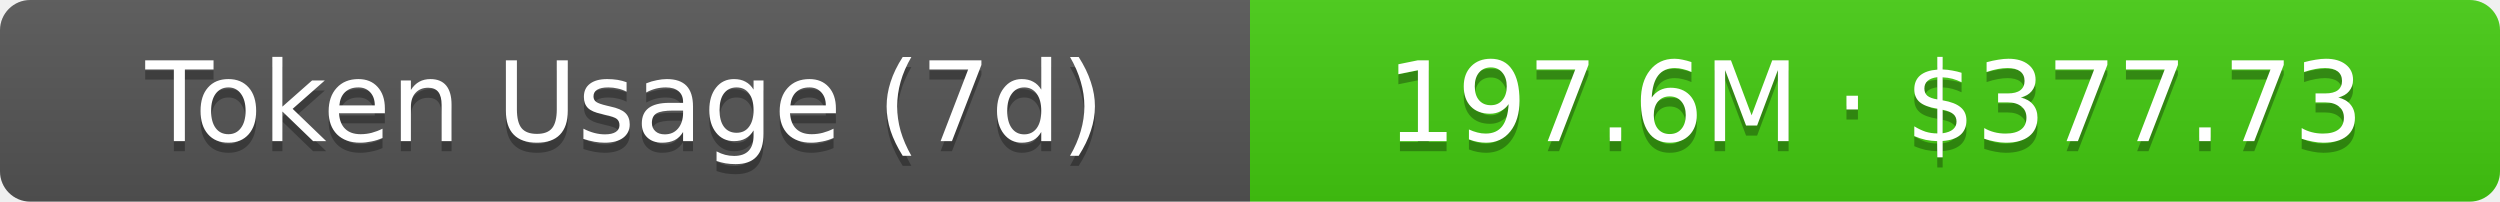
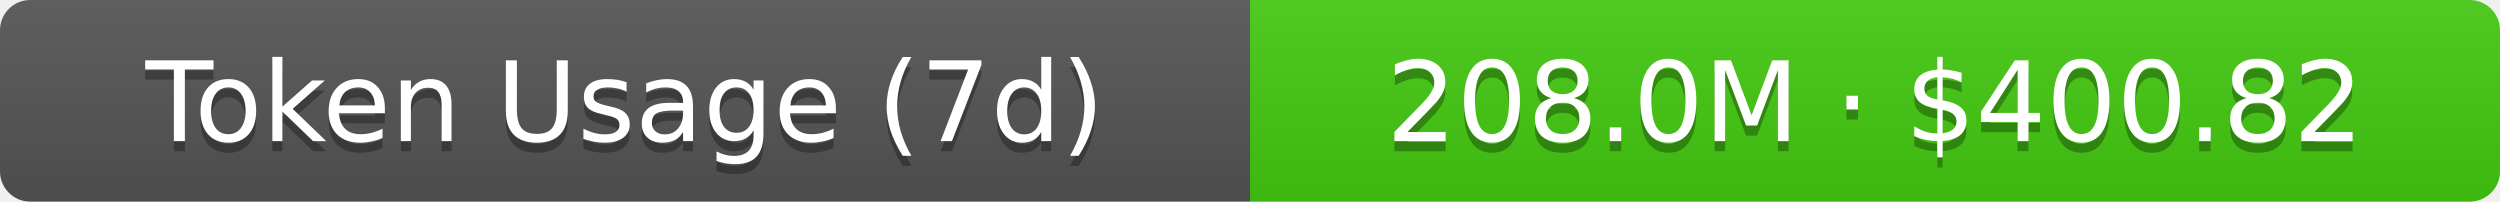
- <svg xmlns="http://www.w3.org/2000/svg" width="248" height="20" role="img" aria-label="Token Usage (7d): 197.6M · $377.73">
+ <svg xmlns="http://www.w3.org/2000/svg" width="248" height="20" role="img" aria-label="Token Usage (7d): 208.0M · $400.82">
  <linearGradient id="s" x2="0" y2="100%">
    <stop offset="0" stop-color="#bbb" stop-opacity=".1" />
    <stop offset="1" stop-opacity=".1" />
  </linearGradient>
  <clipPath id="r">
    <rect width="248" height="20" rx="3" fill="#fff" />
  </clipPath>
  <g clip-path="url(#r)">
    <rect width="124" height="20" fill="#555" />
    <rect x="124" width="124" height="20" fill="#4c1" />
    <rect width="248" height="20" fill="url(#s)" />
  </g>
  <g fill="#fff" text-anchor="middle" font-family="Verdana,Geneva,DejaVu Sans,sans-serif" text-rendering="geometricPrecision" font-size="11">
    <text aria-hidden="true" x="62" y="15" fill="#010101" fill-opacity=".3">Token Usage (7d)</text>
    <text x="62" y="14">Token Usage (7d)</text>
-     <text aria-hidden="true" x="186" y="15" fill="#010101" fill-opacity=".3">197.6M · $377.73</text>
-     <text x="186" y="14">197.6M · $377.73</text>
+     <text aria-hidden="true" x="186" y="15" fill="#010101" fill-opacity=".3">208.0M · $400.82</text>
+     <text x="186" y="14">208.0M · $400.82</text>
  </g>
</svg>
